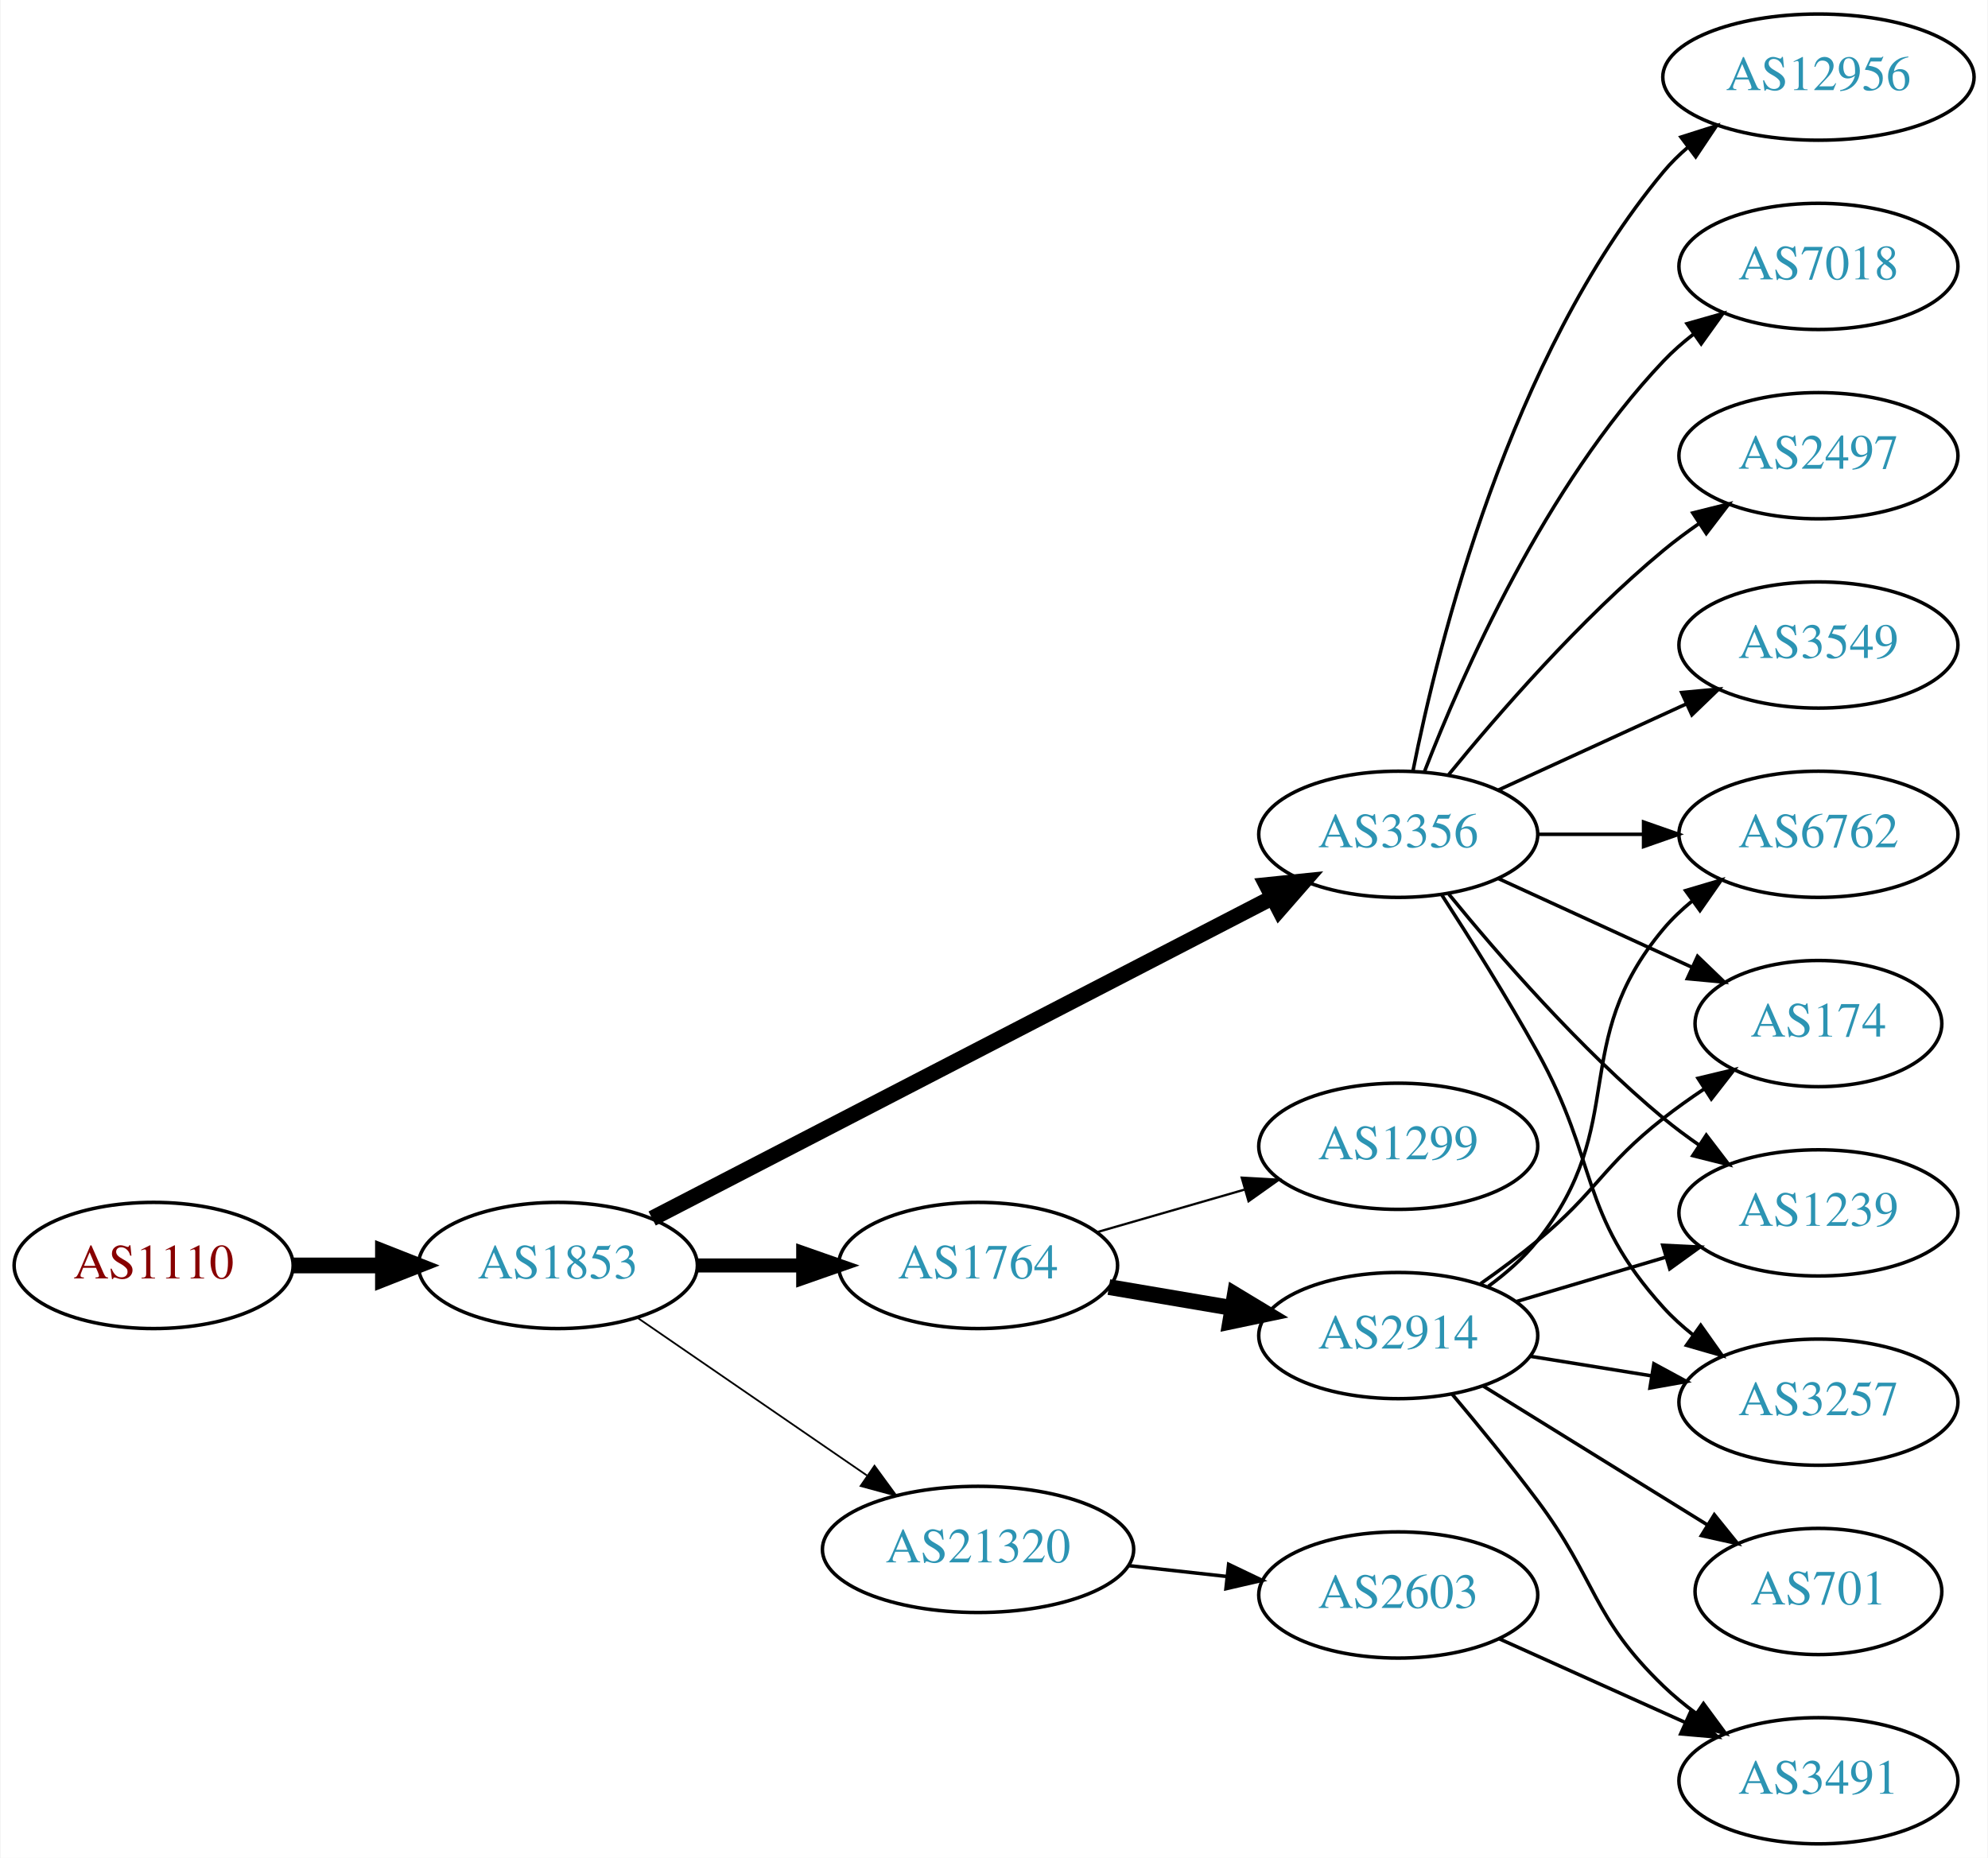
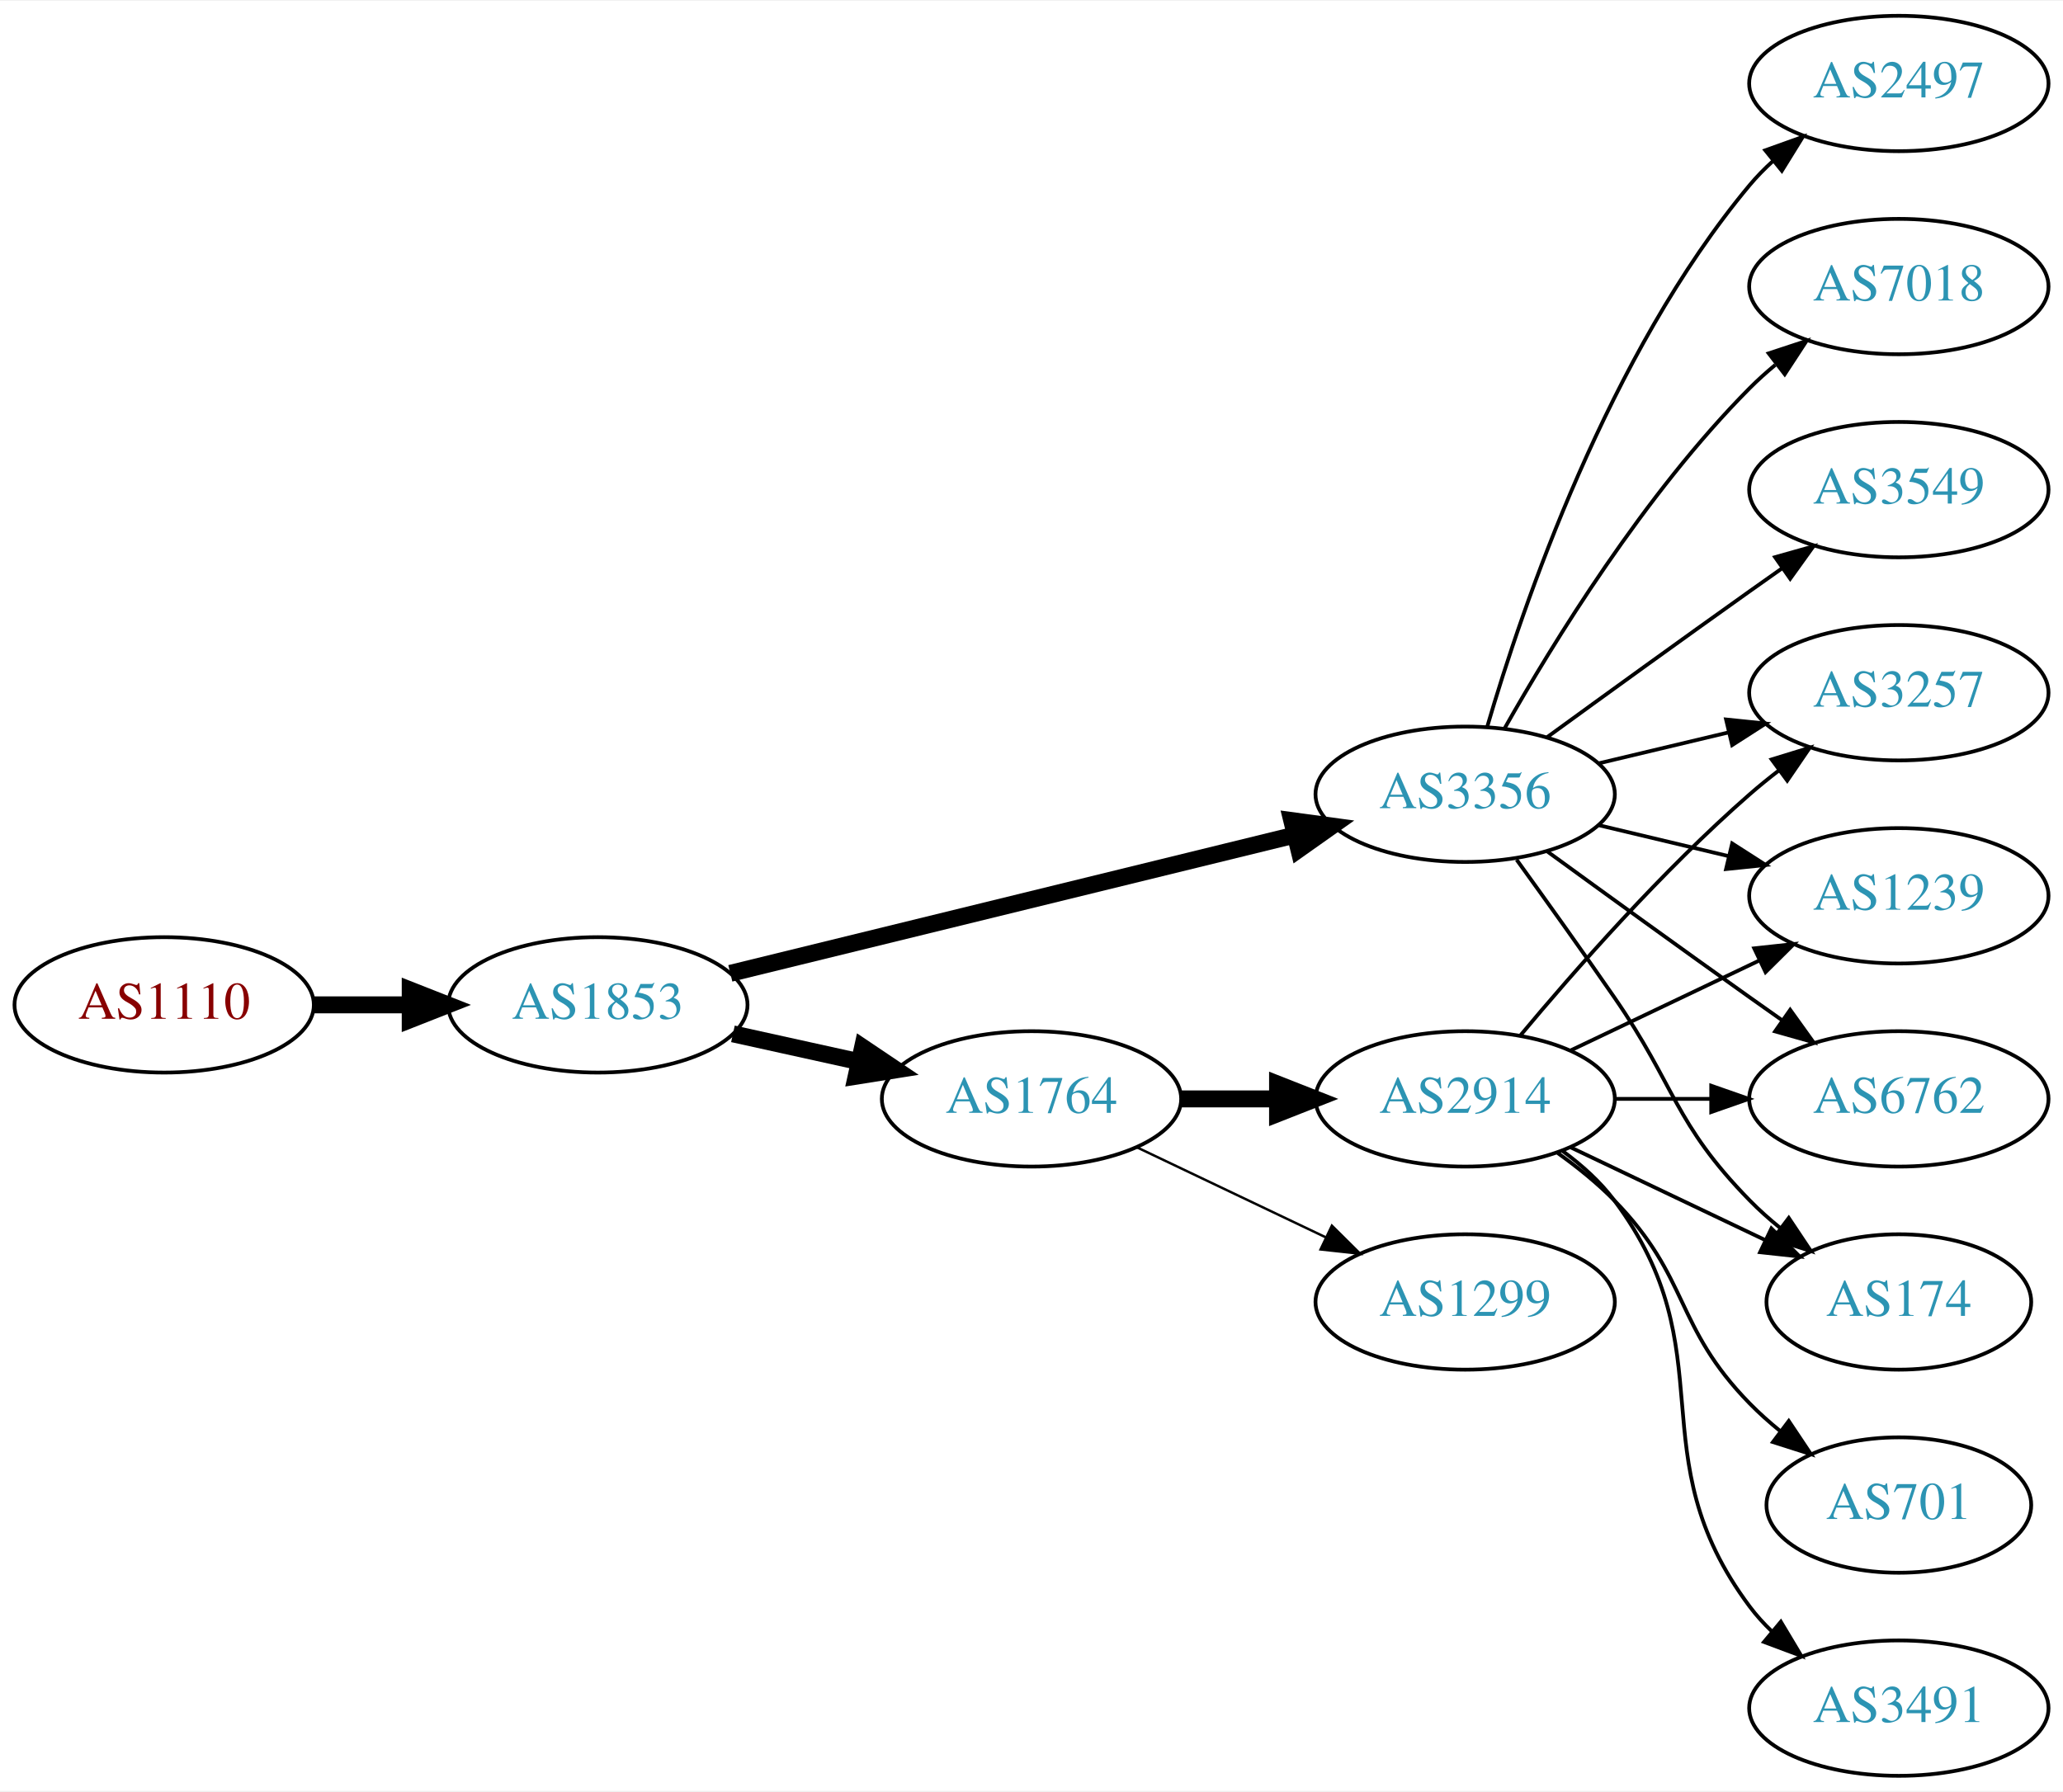
- <svg xmlns="http://www.w3.org/2000/svg" xmlns:xlink="http://www.w3.org/1999/xlink" width="567pt" height="530pt" viewBox="0.00 0.00 566.66 530.00">
-   <g id="graph0" class="graph" transform="scale(1 1) rotate(0) translate(4 526)">
-     <polygon fill="white" stroke="none" points="-4,4 -4,-526 562.663,-526 562.663,4 -4,4" />
+ <svg xmlns="http://www.w3.org/2000/svg" xmlns:xlink="http://www.w3.org/1999/xlink" width="548pt" height="476pt" viewBox="0.00 0.00 548.46 476.00">
+   <g id="graph0" class="graph" transform="scale(1 1) rotate(0) translate(4 472)">
+     <polygon fill="white" stroke="none" points="-4,4 -4,-472 544.465,-472 544.465,4 -4,4" />
    <g id="node1" class="node">
      <g id="a_node1">
        <a xlink:href="/asn/1110" xlink:title="AS1110 ~ University of Innsbruck [AT]">
-           <ellipse fill="#ffffff" stroke="black" cx="39.647" cy="-165" rx="39.794" ry="18" />
-           <text text-anchor="middle" x="39.647" y="-161.3" font-family="Times,serif" font-size="14.00" fill="#880000">AS1110</text>
+           <ellipse fill="#ffffff" stroke="black" cx="39.647" cy="-205" rx="39.794" ry="18" />
+           <text text-anchor="middle" x="39.647" y="-201.3" font-family="Times,serif" font-size="14.00" fill="#880000">AS1110</text>
        </a>
      </g>
    </g>
    <g id="node2" class="node">
      <g id="a_node2">
        <a xlink:href="/asn/1853" xlink:title="AS1853 ~ ACOnet Backbone [AT]">
-           <ellipse fill="#ffffff" stroke="black" cx="154.939" cy="-165" rx="39.794" ry="18" />
-           <text text-anchor="middle" x="154.939" y="-161.3" font-family="Times,serif" font-size="14.00" fill="#2c94b3">AS1853</text>
+           <ellipse fill="#ffffff" stroke="black" cx="154.939" cy="-205" rx="39.794" ry="18" />
+           <text text-anchor="middle" x="154.939" y="-201.3" font-family="Times,serif" font-size="14.00" fill="#2c94b3">AS1853</text>
        </a>
      </g>
    </g>
    <g id="edge1" class="edge">
-       <path fill="none" stroke="black" stroke-width="4.5" d="M79.319,-165C87.522,-165 96.286,-165 104.818,-165" />
-       <polygon fill="black" stroke="black" stroke-width="4.5" points="105.057,-168.938 115.057,-165 105.057,-161.063 105.057,-168.938" />
+       <path fill="none" stroke="black" stroke-width="4.5" d="M79.319,-205C87.522,-205 96.286,-205 104.818,-205" />
+       <polygon fill="black" stroke="black" stroke-width="4.5" points="105.057,-208.938 115.057,-205 105.057,-201.063 105.057,-208.938" />
    </g>
    <g id="node3" class="node">
      <g id="a_node3">
        <a xlink:href="/asn/3356" xlink:title="AS3356 ~ Level 3 Parent, LLC [US]">
-           <ellipse fill="#ffffff" stroke="black" cx="394.625" cy="-288" rx="39.794" ry="18" />
-           <text text-anchor="middle" x="394.625" y="-284.3" font-family="Times,serif" font-size="14.00" fill="#2c94b3">AS3356</text>
+           <ellipse fill="#ffffff" stroke="black" cx="385.525" cy="-261" rx="39.794" ry="18" />
+           <text text-anchor="middle" x="385.525" y="-257.3" font-family="Times,serif" font-size="14.00" fill="#2c94b3">AS3356</text>
        </a>
      </g>
    </g>
    <g id="edge2" class="edge">
-       <path fill="none" stroke="black" stroke-width="4.5" d="M181.828,-178.397C224.692,-200.579 310.445,-244.955 358.651,-269.901" />
-       <polygon fill="black" stroke="black" stroke-width="4.5" points="357.077,-273.52 367.768,-274.619 360.696,-266.526 357.077,-273.52" />
+       <path fill="none" stroke="black" stroke-width="4.5" d="M190.161,-213.384C230.14,-223.178 296.387,-239.407 340.25,-250.153" />
+       <polygon fill="black" stroke="black" stroke-width="4.5" points="339.42,-254.004 350.07,-252.559 341.294,-246.355 339.42,-254.004" />
    </g>
    <g id="node4" class="node">
      <g id="a_node4">
        <a xlink:href="/asn/1764" xlink:title="AS1764 ~ NEXTLAYER-AS [AT]">
-           <ellipse fill="#ffffff" stroke="black" cx="274.782" cy="-165" rx="39.794" ry="18" />
-           <text text-anchor="middle" x="274.782" y="-161.3" font-family="Times,serif" font-size="14.00" fill="#2c94b3">AS1764</text>
+           <ellipse fill="#ffffff" stroke="black" cx="270.232" cy="-180" rx="39.794" ry="18" />
+           <text text-anchor="middle" x="270.232" y="-176.3" font-family="Times,serif" font-size="14.00" fill="#2c94b3">AS1764</text>
        </a>
      </g>
    </g>
    <g id="edge3" class="edge">
-       <path fill="none" stroke="black" stroke-width="4" d="M194.852,-165C204.405,-165 214.755,-165 224.718,-165" />
-       <polygon fill="black" stroke="black" stroke-width="4" points="224.91,-168.5 234.91,-165 224.91,-161.5 224.91,-168.5" />
+       <path fill="none" stroke="black" stroke-width="4.5" d="M190.856,-197.295C201.408,-194.967 213.147,-192.376 224.26,-189.924" />
+       <polygon fill="black" stroke="black" stroke-width="4.5" points="225.32,-193.722 234.237,-187.722 223.623,-186.032 225.32,-193.722" />
    </g>
    <g id="node5" class="node">
      <g id="a_node5">
-         <a xlink:href="/asn/21320" xlink:title="AS21320 ~ GEANT Vereniging [EU]">
-           <ellipse fill="#ffffff" stroke="black" cx="274.782" cy="-84" rx="44.393" ry="18" />
-           <text text-anchor="middle" x="274.782" y="-80.3" font-family="Times,serif" font-size="14.00" fill="#2c94b3">AS21320</text>
+         <a xlink:href="/asn/6762" xlink:title="AS6762 ~ TELECOM ITALIA SPARKLE S.p.A. [IT]">
+           <ellipse fill="#ffffff" stroke="black" cx="500.818" cy="-180" rx="39.794" ry="18" />
+           <text text-anchor="middle" x="500.818" y="-176.3" font-family="Times,serif" font-size="14.00" fill="#2c94b3">AS6762</text>
        </a>
      </g>
    </g>
    <g id="edge4" class="edge">
-       <path fill="none" stroke="black" stroke-width="0.5" d="M177.554,-150.143C195.926,-137.515 222.519,-119.236 243.095,-105.093" />
-       <polygon fill="black" stroke="black" stroke-width="0.5" points="245.246,-107.862 251.504,-99.313 241.281,-102.093 245.246,-107.862" />
+       <path fill="none" stroke="black" d="M407.374,-245.778C422.308,-234.909 442.921,-219.975 461.172,-207 463.992,-204.995 466.935,-202.915 469.883,-200.841" />
+       <polygon fill="black" stroke="black" points="471.93,-203.681 478.108,-195.074 467.911,-197.95 471.93,-203.681" />
    </g>
    <g id="node6" class="node">
      <g id="a_node6">
-         <a xlink:href="/asn/6762" xlink:title="AS6762 ~ TELECOM ITALIA SPARKLE S.p.A. [IT]">
-           <ellipse fill="#ffffff" stroke="black" cx="514.467" cy="-288" rx="39.794" ry="18" />
-           <text text-anchor="middle" x="514.467" y="-284.3" font-family="Times,serif" font-size="14.00" fill="#2c94b3">AS6762</text>
+         <a xlink:href="/asn/2497" xlink:title="AS2497 ~ Internet Initiative Japan Inc. [JP]">
+           <ellipse fill="#ffffff" stroke="black" cx="500.818" cy="-450" rx="39.794" ry="18" />
+           <text text-anchor="middle" x="500.818" y="-446.3" font-family="Times,serif" font-size="14.00" fill="#2c94b3">AS2497</text>
        </a>
      </g>
    </g>
    <g id="edge5" class="edge">
-       <path fill="none" stroke="black" d="M434.537,-288C444.091,-288 454.44,-288 464.403,-288" />
-       <polygon fill="black" stroke="black" points="464.595,-291.5 474.595,-288 464.595,-284.5 464.595,-291.5" />
+       <path fill="none" stroke="black" d="M391.4,-279.002C400.713,-310.844 423.53,-377.981 461.172,-423 463.042,-425.237 465.14,-427.374 467.367,-429.396" />
+       <polygon fill="black" stroke="black" points="465.31,-432.234 475.286,-435.804 469.713,-426.793 465.31,-432.234" />
    </g>
    <g id="node7" class="node">
      <g id="a_node7">
-         <a xlink:href="/asn/2497" xlink:title="AS2497 ~ Internet Initiative Japan Inc. [JP]">
-           <ellipse fill="#ffffff" stroke="black" cx="514.467" cy="-396" rx="39.794" ry="18" />
-           <text text-anchor="middle" x="514.467" y="-392.3" font-family="Times,serif" font-size="14.00" fill="#2c94b3">AS2497</text>
+         <a xlink:href="/asn/7018" xlink:title="AS7018 ~ AT&amp;T Services, Inc. [US]">
+           <ellipse fill="#ffffff" stroke="black" cx="500.818" cy="-396" rx="39.794" ry="18" />
+           <text text-anchor="middle" x="500.818" y="-392.3" font-family="Times,serif" font-size="14.00" fill="#2c94b3">AS7018</text>
        </a>
      </g>
    </g>
    <g id="edge6" class="edge">
-       <path fill="none" stroke="black" d="M409.044,-305.065C423.158,-322.375 446.573,-349.345 470.271,-369 473.487,-371.668 476.988,-374.27 480.558,-376.741" />
-       <polygon fill="black" stroke="black" points="478.636,-379.666 488.915,-382.236 482.482,-373.817 478.636,-379.666" />
+       <path fill="none" stroke="black" d="M395.985,-278.49C408.767,-301.096 433.199,-340.886 461.172,-369 463.283,-371.121 465.579,-373.188 467.964,-375.171" />
+       <polygon fill="black" stroke="black" points="466.216,-378.242 476.28,-381.556 470.48,-372.69 466.216,-378.242" />
    </g>
    <g id="node8" class="node">
      <g id="a_node8">
        <a xlink:href="/asn/174" xlink:title="AS174 ~ Cogent Communications [US]">
-           <ellipse fill="#ffffff" stroke="black" cx="514.467" cy="-234" rx="35.194" ry="18" />
-           <text text-anchor="middle" x="514.467" y="-230.3" font-family="Times,serif" font-size="14.00" fill="#2c94b3">AS174</text>
+           <ellipse fill="#ffffff" stroke="black" cx="500.818" cy="-126" rx="35.194" ry="18" />
+           <text text-anchor="middle" x="500.818" y="-122.3" font-family="Times,serif" font-size="14.00" fill="#2c94b3">AS174</text>
        </a>
      </g>
    </g>
    <g id="edge7" class="edge">
-       <path fill="none" stroke="black" d="M423.253,-275.339C439.67,-267.817 460.651,-258.202 478.248,-250.139" />
-       <polygon fill="black" stroke="black" points="479.993,-253.189 487.625,-245.842 477.076,-246.826 479.993,-253.189" />
+       <path fill="none" stroke="black" d="M399.205,-243.594C406.82,-233.063 416.653,-219.33 425.172,-207 441.568,-183.269 440.999,-173.617 461.172,-153 463.651,-150.466 466.398,-148.017 469.25,-145.696" />
+       <polygon fill="black" stroke="black" points="471.553,-148.343 477.435,-139.532 467.342,-142.752 471.553,-148.343" />
    </g>
    <g id="node9" class="node">
      <g id="a_node9">
-         <a xlink:href="/asn/3549" xlink:title="AS3549 ~ Level 3 Parent, LLC [US]">
-           <ellipse fill="#ffffff" stroke="black" cx="514.467" cy="-342" rx="39.794" ry="18" />
-           <text text-anchor="middle" x="514.467" y="-338.3" font-family="Times,serif" font-size="14.00" fill="#2c94b3">AS3549</text>
+         <a xlink:href="/asn/3257" xlink:title="AS3257 ~ GTT [DE]">
+           <ellipse fill="#ffffff" stroke="black" cx="500.818" cy="-288" rx="39.794" ry="18" />
+           <text text-anchor="middle" x="500.818" y="-284.3" font-family="Times,serif" font-size="14.00" fill="#2c94b3">AS3257</text>
        </a>
      </g>
    </g>
    <g id="edge8" class="edge">
-       <path fill="none" stroke="black" d="M423.253,-300.661C439.21,-307.973 459.481,-317.261 476.764,-325.181" />
-       <polygon fill="black" stroke="black" points="475.462,-328.435 486.011,-329.419 478.378,-322.071 475.462,-328.435" />
+       <path fill="none" stroke="black" d="M421.133,-269.248C432.004,-271.838 444.158,-274.735 455.601,-277.462" />
+       <polygon fill="black" stroke="black" points="454.884,-280.889 465.423,-279.803 456.507,-274.08 454.884,-280.889" />
    </g>
    <g id="node10" class="node">
      <g id="a_node10">
        <a xlink:href="/asn/1239" xlink:title="AS1239 ~ Sprint [US]">
-           <ellipse fill="#ffffff" stroke="black" cx="514.467" cy="-180" rx="39.794" ry="18" />
-           <text text-anchor="middle" x="514.467" y="-176.3" font-family="Times,serif" font-size="14.00" fill="#2c94b3">AS1239</text>
+           <ellipse fill="#ffffff" stroke="black" cx="500.818" cy="-234" rx="39.794" ry="18" />
+           <text text-anchor="middle" x="500.818" y="-230.3" font-family="Times,serif" font-size="14.00" fill="#2c94b3">AS1239</text>
        </a>
      </g>
    </g>
    <g id="edge9" class="edge">
-       <path fill="none" stroke="black" d="M409.044,-270.935C423.158,-253.625 446.573,-226.655 470.271,-207 473.487,-204.332 476.988,-201.73 480.558,-199.259" />
-       <polygon fill="black" stroke="black" points="482.482,-202.183 488.915,-193.764 478.636,-196.334 482.482,-202.183" />
+       <path fill="none" stroke="black" d="M421.133,-252.752C432.004,-250.162 444.158,-247.265 455.601,-244.538" />
+       <polygon fill="black" stroke="black" points="456.507,-247.92 465.423,-242.197 454.884,-241.111 456.507,-247.92" />
    </g>
    <g id="node11" class="node">
      <g id="a_node11">
-         <a xlink:href="/asn/12956" xlink:title="AS12956 ~ TELXIUS [ES]">
-           <ellipse fill="#ffffff" stroke="black" cx="514.467" cy="-504" rx="44.393" ry="18" />
-           <text text-anchor="middle" x="514.467" y="-500.3" font-family="Times,serif" font-size="14.00" fill="#2c94b3">AS12956</text>
+         <a xlink:href="/asn/3549" xlink:title="AS3549 ~ Level 3 Parent, LLC [US]">
+           <ellipse fill="#ffffff" stroke="black" cx="500.818" cy="-342" rx="39.794" ry="18" />
+           <text text-anchor="middle" x="500.818" y="-338.3" font-family="Times,serif" font-size="14.00" fill="#2c94b3">AS3549</text>
        </a>
      </g>
    </g>
    <g id="edge10" class="edge">
-       <path fill="none" stroke="black" d="M398.823,-306.073C405.987,-342.141 426.261,-424.125 470.271,-477 472.364,-479.515 474.755,-481.867 477.313,-484.051" />
-       <polygon fill="black" stroke="black" points="475.262,-486.887 485.361,-490.091 479.464,-481.289 475.262,-486.887" />
+       <path fill="none" stroke="black" d="M407.374,-276.222C422.308,-287.091 442.921,-302.025 461.172,-315 463.992,-317.005 466.935,-319.085 469.883,-321.159" />
+       <polygon fill="black" stroke="black" points="467.911,-324.05 478.108,-326.926 471.93,-318.319 467.911,-324.05" />
    </g>
    <g id="node12" class="node">
      <g id="a_node12">
-         <a xlink:href="/asn/7018" xlink:title="AS7018 ~ AT&amp;T Services, Inc. [US]">
-           <ellipse fill="#ffffff" stroke="black" cx="514.467" cy="-450" rx="39.794" ry="18" />
-           <text text-anchor="middle" x="514.467" y="-446.3" font-family="Times,serif" font-size="14.00" fill="#2c94b3">AS7018</text>
+         <a xlink:href="/asn/2914" xlink:title="AS2914 ~ NTT America, Inc. [US]">
+           <ellipse fill="#ffffff" stroke="black" cx="385.525" cy="-180" rx="39.794" ry="18" />
+           <text text-anchor="middle" x="385.525" y="-176.3" font-family="Times,serif" font-size="14.00" fill="#2c94b3">AS2914</text>
        </a>
      </g>
    </g>
    <g id="edge11" class="edge">
-       <path fill="none" stroke="black" d="M402.148,-305.994C412.898,-333.728 436.555,-387.429 470.271,-423 472.857,-425.728 475.774,-428.294 478.843,-430.677" />
-       <polygon fill="black" stroke="black" points="476.997,-433.658 487.191,-436.543 481.021,-427.93 476.997,-433.658" />
+       <path fill="none" stroke="black" stroke-width="4.5" d="M309.905,-180C318.108,-180 326.872,-180 335.404,-180" />
+       <polygon fill="black" stroke="black" stroke-width="4.5" points="335.643,-183.938 345.643,-180 335.643,-176.063 335.643,-183.938" />
    </g>
    <g id="node13" class="node">
      <g id="a_node13">
-         <a xlink:href="/asn/3257" xlink:title="AS3257 ~ GTT [DE]">
-           <ellipse fill="#ffffff" stroke="black" cx="514.467" cy="-126" rx="39.794" ry="18" />
-           <text text-anchor="middle" x="514.467" y="-122.3" font-family="Times,serif" font-size="14.00" fill="#2c94b3">AS3257</text>
+         <a xlink:href="/asn/1299" xlink:title="AS1299 ~ Telia Carrier [EU]">
+           <ellipse fill="#ffffff" stroke="black" cx="385.525" cy="-126" rx="39.794" ry="18" />
+           <text text-anchor="middle" x="385.525" y="-122.3" font-family="Times,serif" font-size="14.00" fill="#2c94b3">AS1299</text>
        </a>
      </g>
    </g>
    <g id="edge12" class="edge">
-       <path fill="none" stroke="black" d="M407.091,-270.64C415.042,-258.361 425.699,-241.406 434.271,-226 451.861,-194.389 446.008,-179.832 470.271,-153 472.792,-150.212 475.666,-147.606 478.707,-145.198" />
-       <polygon fill="black" stroke="black" points="480.891,-147.94 487.018,-139.297 476.838,-142.232 480.891,-147.94" />
+       <path fill="none" stroke="black" stroke-width="0.643" d="M298.369,-167.066C313.363,-159.919 332.184,-150.948 348.407,-143.215" />
+       <polygon fill="black" stroke="black" stroke-width="0.643" points="350.089,-146.291 357.61,-138.829 347.077,-139.972 350.089,-146.291" />
+     </g>
+     <g id="edge17" class="edge">
+       <path fill="none" stroke="black" d="M425.198,-180C433.401,-180 442.165,-180 450.697,-180" />
+       <polygon fill="black" stroke="black" points="450.936,-183.5 460.936,-180 450.936,-176.5 450.936,-183.5" />
+     </g>
+     <g id="edge13" class="edge">
+       <path fill="none" stroke="black" d="M413.662,-167.066C429.094,-159.71 448.579,-150.423 465.114,-142.541" />
+       <polygon fill="black" stroke="black" points="466.935,-145.551 474.456,-138.089 463.923,-139.232 466.935,-145.551" />
+     </g>
+     <g id="edge14" class="edge">
+       <path fill="none" stroke="black" d="M400.155,-196.817C414.438,-213.929 437.984,-240.745 461.172,-261 463.637,-263.154 466.276,-265.294 468.974,-267.372" />
+       <polygon fill="black" stroke="black" points="466.998,-270.264 477.128,-273.37 471.147,-264.625 466.998,-270.264" />
+     </g>
+     <g id="edge16" class="edge">
+       <path fill="none" stroke="black" d="M413.662,-192.934C428.656,-200.081 447.477,-209.052 463.7,-216.785" />
+       <polygon fill="black" stroke="black" points="462.37,-220.028 472.903,-221.171 465.382,-213.709 462.37,-220.028" />
    </g>
    <g id="node14" class="node">
      <g id="a_node14">
-         <a xlink:href="/asn/2914" xlink:title="AS2914 ~ NTT America, Inc. [US]">
-           <ellipse fill="#ffffff" stroke="black" cx="394.625" cy="-145" rx="39.794" ry="18" />
-           <text text-anchor="middle" x="394.625" y="-141.3" font-family="Times,serif" font-size="14.00" fill="#2c94b3">AS2914</text>
-         </a>
-       </g>
-     </g>
-     <g id="edge13" class="edge">
-       <path fill="none" stroke="black" stroke-width="4.5" d="M312.1,-158.836C323.189,-156.954 335.536,-154.859 347.199,-152.879" />
-       <polygon fill="black" stroke="black" stroke-width="4.5" points="348.023,-156.733 357.223,-151.178 346.706,-148.969 348.023,-156.733" />
-     </g>
-     <g id="node15" class="node">
-       <g id="a_node15">
-         <a xlink:href="/asn/1299" xlink:title="AS1299 ~ Telia Carrier [EU]">
-           <ellipse fill="#ffffff" stroke="black" cx="394.625" cy="-199" rx="39.794" ry="18" />
-           <text text-anchor="middle" x="394.625" y="-195.3" font-family="Times,serif" font-size="14.00" fill="#2c94b3">AS1299</text>
-         </a>
-       </g>
-     </g>
-     <g id="edge14" class="edge">
-       <path fill="none" stroke="black" stroke-width="0.643" d="M308.608,-174.471C321.65,-178.234 336.831,-182.614 350.725,-186.623" />
-       <polygon fill="black" stroke="black" stroke-width="0.643" points="349.988,-190.053 360.566,-189.462 351.928,-183.327 349.988,-190.053" />
-     </g>
-     <g id="node18" class="node">
-       <g id="a_node18">
-         <a xlink:href="/asn/2603" xlink:title="AS2603 ~ NORDUnet [NO]">
-           <ellipse fill="#ffffff" stroke="black" cx="394.625" cy="-71" rx="39.794" ry="18" />
-           <text text-anchor="middle" x="394.625" y="-67.3" font-family="Times,serif" font-size="14.00" fill="#2c94b3">AS2603</text>
-         </a>
-       </g>
-     </g>
-     <g id="edge21" class="edge">
-       <path fill="none" stroke="black" d="M317.661,-79.38C326.697,-78.383 336.319,-77.322 345.57,-76.301" />
-       <polygon fill="black" stroke="black" points="346.251,-79.748 355.807,-75.172 345.483,-72.79 346.251,-79.748" />
-     </g>
-     <g id="edge17" class="edge">
-       <path fill="none" stroke="black" d="M420.327,-159.058C425.415,-162.779 430.395,-167.135 434.271,-172 460.857,-205.374 442.84,-228.317 470.271,-261 472.687,-263.879 475.492,-266.546 478.489,-268.993" />
-       <polygon fill="black" stroke="black" points="476.582,-271.932 486.739,-274.946 480.679,-266.256 476.582,-271.932" />
-     </g>
-     <g id="edge20" class="edge">
-       <path fill="none" stroke="black" d="M418.15,-159.824C423.557,-163.629 429.223,-167.829 434.271,-172 451.474,-186.214 452.71,-193.231 470.271,-207 473.892,-209.839 477.826,-212.64 481.795,-215.3" />
-       <polygon fill="black" stroke="black" points="480.131,-218.391 490.435,-220.86 483.92,-212.505 480.131,-218.391" />
-     </g>
-     <g id="edge16" class="edge">
-       <path fill="none" stroke="black" d="M428.138,-154.657C441.294,-158.564 456.666,-163.13 470.71,-167.301" />
-       <polygon fill="black" stroke="black" points="470.069,-170.761 480.651,-170.253 472.062,-164.051 470.069,-170.761" />
-     </g>
-     <g id="edge18" class="edge">
-       <path fill="none" stroke="black" d="M432.265,-139.092C443.239,-137.323 455.422,-135.359 466.943,-133.501" />
-       <polygon fill="black" stroke="black" points="467.534,-136.951 476.85,-131.904 466.42,-130.04 467.534,-136.951" />
-     </g>
-     <g id="node16" class="node">
-       <g id="a_node16">
        <a xlink:href="/asn/701" xlink:title="AS701 ~ UUNET [US]">
-           <ellipse fill="#ffffff" stroke="black" cx="514.467" cy="-72" rx="35.194" ry="18" />
-           <text text-anchor="middle" x="514.467" y="-68.3" font-family="Times,serif" font-size="14.00" fill="#2c94b3">AS701</text>
+           <ellipse fill="#ffffff" stroke="black" cx="500.818" cy="-72" rx="35.194" ry="18" />
+           <text text-anchor="middle" x="500.818" y="-68.3" font-family="Times,serif" font-size="14.00" fill="#2c94b3">AS701</text>
        </a>
      </g>
    </g>
    <g id="edge15" class="edge">
-       <path fill="none" stroke="black" d="M418.906,-130.578C437.171,-119.263 462.754,-103.415 482.705,-91.056" />
-       <polygon fill="black" stroke="black" points="484.771,-93.893 491.429,-85.652 481.085,-87.943 484.771,-93.893" />
+       <path fill="none" stroke="black" d="M410.119,-165.611C415.375,-161.852 420.707,-157.563 425.172,-153 445.344,-132.383 440.999,-119.617 461.172,-99 463.651,-96.466 466.398,-94.017 469.25,-91.696" />
+       <polygon fill="black" stroke="black" points="471.553,-94.343 477.435,-85.532 467.342,-88.752 471.553,-94.343" />
    </g>
-     <g id="node17" class="node">
-       <g id="a_node17">
+     <g id="node15" class="node">
+       <g id="a_node15">
        <a xlink:href="/asn/3491" xlink:title="AS3491 ~ PCCW Global, Inc. [US]">
-           <ellipse fill="#ffffff" stroke="black" cx="514.467" cy="-18" rx="39.794" ry="18" />
-           <text text-anchor="middle" x="514.467" y="-14.3" font-family="Times,serif" font-size="14.00" fill="#2c94b3">AS3491</text>
+           <ellipse fill="#ffffff" stroke="black" cx="500.818" cy="-18" rx="39.794" ry="18" />
+           <text text-anchor="middle" x="500.818" y="-14.3" font-family="Times,serif" font-size="14.00" fill="#2c94b3">AS3491</text>
        </a>
      </g>
    </g>
-     <g id="edge19" class="edge">
-       <path fill="none" stroke="black" d="M409.959,-128.331C417.41,-119.477 426.549,-108.319 434.271,-98 451.332,-75.201 449.757,-64.749 470.271,-45 473.128,-42.249 476.31,-39.634 479.615,-37.191" />
-       <polygon fill="black" stroke="black" points="481.679,-40.02 487.968,-31.494 477.735,-34.237 481.679,-40.02" />
-     </g>
-     <g id="edge22" class="edge">
-       <path fill="none" stroke="black" d="M423.552,-58.44C439.402,-51.311 459.434,-42.301 476.566,-34.596" />
-       <polygon fill="black" stroke="black" points="478.056,-37.764 485.741,-30.47 475.185,-31.38 478.056,-37.764" />
+     <g id="edge18" class="edge">
+       <path fill="none" stroke="black" d="M411.456,-166.118C416.532,-162.389 421.45,-157.984 425.172,-153 455.443,-112.458 430.9,-85.542 461.172,-45 462.916,-42.664 464.924,-40.455 467.087,-38.383" />
+       <polygon fill="black" stroke="black" points="469.447,-40.973 474.887,-31.882 464.965,-35.595 469.447,-40.973" />
    </g>
  </g>
</svg>
